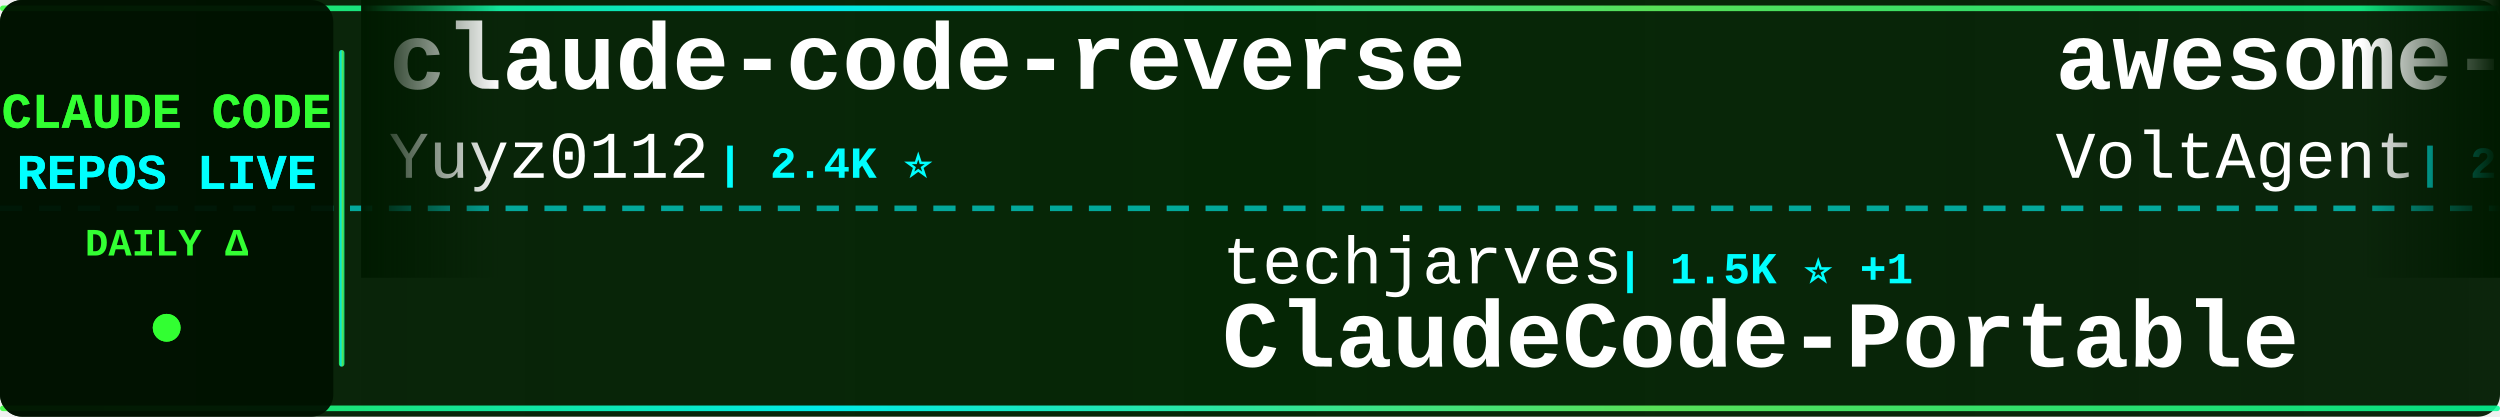
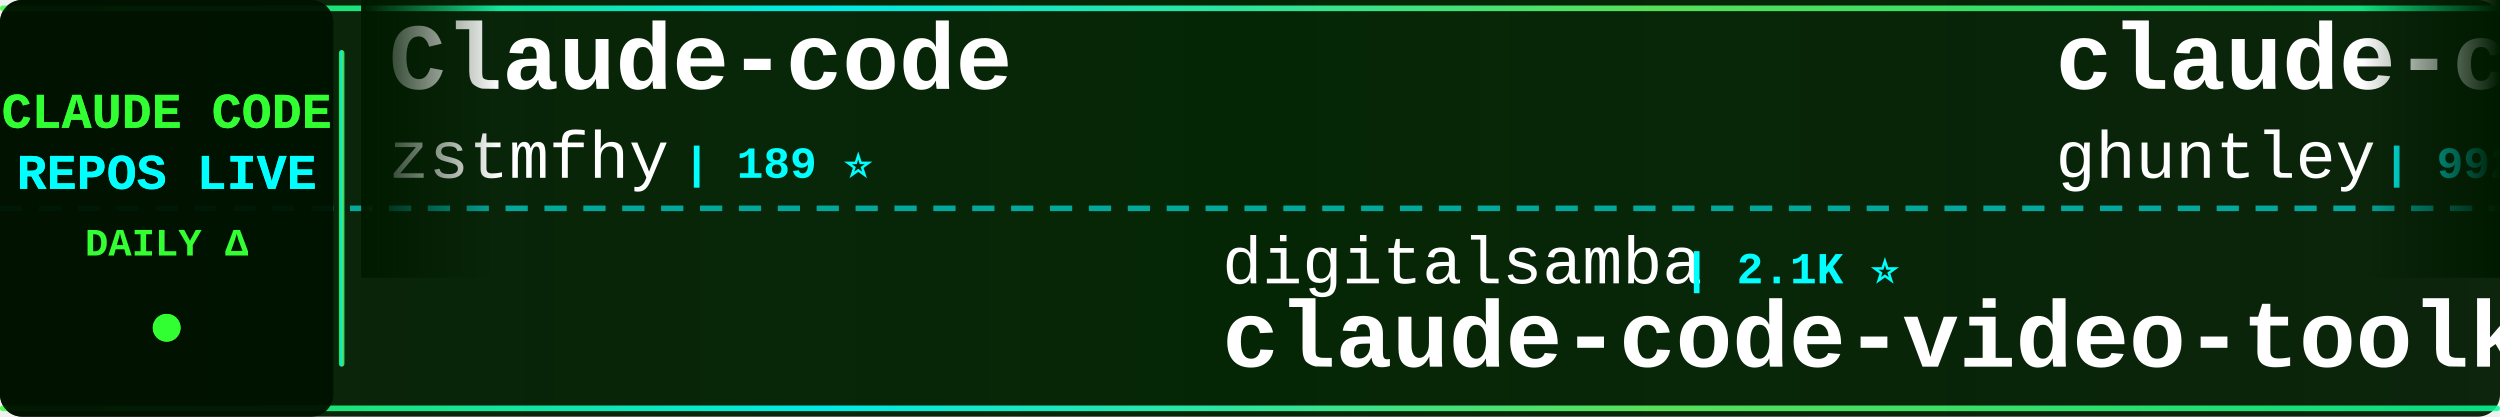
<svg xmlns="http://www.w3.org/2000/svg" width="900" height="150">
  <defs>
    <linearGradient id="tickerBg" x1="0%" y1="0%" x2="100%" y2="0%">
      <stop offset="0%" style="stop-color:#001a00;stop-opacity:0.95" />
      <stop offset="50%" style="stop-color:#002200;stop-opacity:0.98" />
      <stop offset="100%" style="stop-color:#001a00;stop-opacity:0.95" />
    </linearGradient>
    <linearGradient id="borderGrad" x1="0%" y1="0%" x2="100%" y2="0%">
      <stop offset="0%" style="stop-color:#33ff33;stop-opacity:0.85">
        <animate attributeName="stop-opacity" values="0.85;1;0.85" dur="2s" repeatCount="indefinite" />
      </stop>
      <stop offset="33%" style="stop-color:#00ffff;stop-opacity:0.9">
        <animate attributeName="stop-opacity" values="0.9;1;0.9" dur="2.2s" repeatCount="indefinite" />
      </stop>
      <stop offset="66%" style="stop-color:#66ff66;stop-opacity:0.85">
        <animate attributeName="stop-opacity" values="0.85;1;0.85" dur="1.8s" repeatCount="indefinite" />
      </stop>
      <stop offset="100%" style="stop-color:#00ff99;stop-opacity:0.85">
        <animate attributeName="stop-opacity" values="0.85;1;0.85" dur="2s" repeatCount="indefinite" />
      </stop>
    </linearGradient>
    <filter id="textGlow">
      <feGaussianBlur stdDeviation="0.1" result="coloredBlur" />
      <feMerge>
        <feMergeNode in="coloredBlur" />
        <feMergeNode in="SourceGraphic" />
      </feMerge>
    </filter>
    <filter id="metricGlow">
      <feGaussianBlur stdDeviation="0.2" result="coloredBlur" />
      <feMerge>
        <feMergeNode in="coloredBlur" />
        <feMergeNode in="SourceGraphic" />
      </feMerge>
    </filter>
    <linearGradient id="leftFade" x1="0%" y1="0%" x2="100%" y2="0%">
      <stop offset="0%" style="stop-color:#001a00;stop-opacity:1" />
      <stop offset="100%" style="stop-color:#001a00;stop-opacity:0" />
    </linearGradient>
    <linearGradient id="rightFade" x1="0%" y1="0%" x2="100%" y2="0%">
      <stop offset="0%" style="stop-color:#001a00;stop-opacity:0" />
      <stop offset="100%" style="stop-color:#001a00;stop-opacity:1" />
    </linearGradient>
  </defs>
  <rect width="900" height="150" fill="url(#tickerBg)" rx="8" />
  <rect x="0" y="2" width="900" height="2" fill="url(#borderGrad)" rx="1" />
  <rect x="0" y="146" width="900" height="2" fill="url(#borderGrad)" rx="1" />
  <line x1="0" y1="75" x2="900" y2="75" stroke="#00ffff" stroke-width="2" stroke-dasharray="8 6" opacity="0.6" />
  <rect x="0" y="0" width="120" height="150" fill="#001100" opacity="0.95" rx="8" />
  <text x="60" y="46" font-family="'Courier New', monospace" font-size="18" font-weight="bold" fill="#33ff33" text-anchor="middle" filter="url(#textGlow)">
    CLAUDE CODE
  </text>
  <text x="60" y="68" font-family="'Courier New', monospace" font-size="18" font-weight="bold" fill="#00ffff" text-anchor="middle" filter="url(#textGlow)">
    REPOS LIVE
  </text>
  <text x="60" y="92" font-family="'Courier New', monospace" font-size="14" font-weight="bold" fill="#33ff33" text-anchor="middle">
    DAILY Δ
  </text>
  <circle cx="60" cy="118" r="5" fill="#33ff33" filter="url(#metricGlow)">
    <animate attributeName="r" values="4;6;4" dur="1.5s" repeatCount="indefinite" />
    <animate attributeName="opacity" values="0.6;1;0.6" dur="1.5s" repeatCount="indefinite" />
  </circle>
  <rect x="122" y="18" width="2" height="114" fill="url(#borderGrad)" rx="1" />
  <clipPath id="tickerClip">
    <rect x="130" y="0" width="770" height="150" />
  </clipPath>
  <g clip-path="url(#tickerClip)">
    <g id="tickerItems">
      <animateTransform attributeName="transform" attributeType="XML" type="translate" from="0 0" to="-3000 0" dur="54s" repeatCount="indefinite" />
      <g transform="translate(0, 0)">
-         <text x="140" y="32" font-family="'Courier New', monospace" font-size="34" font-weight="bold" fill="#ffffff">claude-code-reverse</text>
-         <text x="140" y="64" font-family="'Courier New', monospace" font-size="24" font-weight="normal" fill="#ffffff" opacity="1.0">Yuyz0112</text>
-         <text x="258" y="64" font-family="'Courier New', monospace" font-size="16" font-weight="bold" fill="#00ffff"> | 2.4K ⭐</text>
+         <text x="140" y="32" font-family="'Courier New', monospace" font-size="34" font-weight="bold" fill="#ffffff">Claude-code</text>
+         <text x="140" y="64" font-family="'Courier New', monospace" font-size="24" font-weight="normal" fill="#ffffff" opacity="1.0">zstmfhy</text>
+         <text x="246" y="64" font-family="'Courier New', monospace" font-size="16" font-weight="bold" fill="#00ffff"> | 189 ⭐</text>
      </g>
      <g transform="translate(300, 0)">
-         <text x="140" y="102" font-family="'Courier New', monospace" font-size="24" font-weight="normal" fill="#ffffff" opacity="1.0">techjarves</text>
-         <text x="282" y="102" font-family="'Courier New', monospace" font-size="16" font-weight="bold" fill="#00ffff"> | 1.5K ⭐ +1</text>
-         <text x="140" y="132" font-family="'Courier New', monospace" font-size="34" font-weight="bold" fill="#ffffff">ClaudeCode-Portable</text>
+         <text x="140" y="102" font-family="'Courier New', monospace" font-size="24" font-weight="normal" fill="#ffffff" opacity="1.0">digitalsamba</text>
+         <text x="306" y="102" font-family="'Courier New', monospace" font-size="16" font-weight="bold" fill="#00ffff"> | 2.1K ⭐</text>
+         <text x="140" y="132" font-family="'Courier New', monospace" font-size="34" font-weight="bold" fill="#ffffff">claude-code-video-toolki...</text>
      </g>
      <g transform="translate(600, 0)">
-         <text x="140" y="32" font-family="'Courier New', monospace" font-size="34" font-weight="bold" fill="#ffffff">awesome-claude-code-suba...</text>
-         <text x="140" y="64" font-family="'Courier New', monospace" font-size="24" font-weight="normal" fill="#ffffff" opacity="1.0">VoltAgent</text>
-         <text x="270" y="64" font-family="'Courier New', monospace" font-size="16" font-weight="bold" fill="#00ffff"> | 25.2K ⭐ +3</text>
+         <text x="140" y="32" font-family="'Courier New', monospace" font-size="34" font-weight="bold" fill="#ffffff">claude-code-source-code-...</text>
+         <text x="140" y="64" font-family="'Courier New', monospace" font-size="24" font-weight="normal" fill="#ffffff" opacity="1.0">ghuntley</text>
+         <text x="258" y="64" font-family="'Courier New', monospace" font-size="16" font-weight="bold" fill="#00ffff"> | 992 ⭐</text>
      </g>
      <g transform="translate(900, 0)">
-         <text x="140" y="102" font-family="'Courier New', monospace" font-size="24" font-weight="normal" fill="#ffffff" opacity="1.0">AprilNEA</text>
-         <text x="258" y="102" font-family="'Courier New', monospace" font-size="16" font-weight="bold" fill="#00ffff"> | 391 ⭐</text>
-         <text x="140" y="132" font-family="'Courier New', monospace" font-size="34" font-weight="bold" fill="#ffffff">claude-code-source</text>
+         <text x="140" y="102" font-family="'Courier New', monospace" font-size="24" font-weight="normal" fill="#ffffff" opacity="1.0">sugyan</text>
+         <text x="234" y="102" font-family="'Courier New', monospace" font-size="16" font-weight="bold" fill="#00ffff"> | 1.1K ⭐</text>
+         <text x="140" y="132" font-family="'Courier New', monospace" font-size="34" font-weight="bold" fill="#ffffff">claude-code-webui</text>
      </g>
      <g transform="translate(1200, 0)">
-         <text x="140" y="32" font-family="'Courier New', monospace" font-size="34" font-weight="bold" fill="#ffffff">claude-code-guide</text>
-         <text x="140" y="64" font-family="'Courier New', monospace" font-size="24" font-weight="normal" fill="#ffffff" opacity="1.0">zebbern</text>
-         <text x="246" y="64" font-family="'Courier New', monospace" font-size="16" font-weight="bold" fill="#00ffff"> | 4.6K ⭐</text>
+         <text x="140" y="32" font-family="'Courier New', monospace" font-size="34" font-weight="bold" fill="#ffffff">awesome-claude-code-plug...</text>
+         <text x="140" y="64" font-family="'Courier New', monospace" font-size="24" font-weight="normal" fill="#ffffff" opacity="1.0">ccplugins</text>
+         <text x="270" y="64" font-family="'Courier New', monospace" font-size="16" font-weight="bold" fill="#00ffff"> | 946 ⭐</text>
      </g>
      <g transform="translate(1500, 0)">
-         <text x="140" y="102" font-family="'Courier New', monospace" font-size="24" font-weight="normal" fill="#ffffff" opacity="1.0">Piebald-AI</text>
-         <text x="282" y="102" font-family="'Courier New', monospace" font-size="16" font-weight="bold" fill="#00ffff"> | 12.7K ⭐</text>
-         <text x="140" y="132" font-family="'Courier New', monospace" font-size="34" font-weight="bold" fill="#ffffff">claude-code-system-promp...</text>
+         <text x="140" y="102" font-family="'Courier New', monospace" font-size="24" font-weight="normal" fill="#ffffff" opacity="1.0">ChrisWiles</text>
+         <text x="282" y="102" font-family="'Courier New', monospace" font-size="16" font-weight="bold" fill="#00ffff"> | 6.1K ⭐</text>
+         <text x="140" y="132" font-family="'Courier New', monospace" font-size="34" font-weight="bold" fill="#ffffff">claude-code-showcase</text>
      </g>
      <g transform="translate(1800, 0)">
-         <text x="140" y="32" font-family="'Courier New', monospace" font-size="34" font-weight="bold" fill="#ffffff">claude-code-video-toolki...</text>
-         <text x="140" y="64" font-family="'Courier New', monospace" font-size="24" font-weight="normal" fill="#ffffff" opacity="1.0">digitalsamba</text>
-         <text x="306" y="64" font-family="'Courier New', monospace" font-size="16" font-weight="bold" fill="#00ffff"> | 2.1K ⭐</text>
+         <text x="140" y="32" font-family="'Courier New', monospace" font-size="34" font-weight="bold" fill="#ffffff">claude-code-rev</text>
+         <text x="140" y="64" font-family="'Courier New', monospace" font-size="24" font-weight="normal" fill="#ffffff" opacity="1.0">oboard</text>
+         <text x="234" y="64" font-family="'Courier New', monospace" font-size="16" font-weight="bold" fill="#00ffff"> | 3.3K ⭐ +1</text>
      </g>
      <g transform="translate(2100, 0)">
-         <text x="140" y="102" font-family="'Courier New', monospace" font-size="24" font-weight="normal" fill="#ffffff" opacity="1.0">alejandrobalderas</text>
-         <text x="366" y="102" font-family="'Courier New', monospace" font-size="16" font-weight="bold" fill="#00ffff"> | 2.8K ⭐</text>
-         <text x="140" y="132" font-family="'Courier New', monospace" font-size="34" font-weight="bold" fill="#ffffff">claude-code-from-source</text>
+         <text x="140" y="102" font-family="'Courier New', monospace" font-size="24" font-weight="normal" fill="#ffffff" opacity="1.0">liuup</text>
+         <text x="222" y="102" font-family="'Courier New', monospace" font-size="16" font-weight="bold" fill="#00ffff"> | 3.9K ⭐</text>
+         <text x="140" y="132" font-family="'Courier New', monospace" font-size="34" font-weight="bold" fill="#ffffff">claude-code-analysis</text>
      </g>
      <g transform="translate(2400, 0)">
-         <text x="140" y="32" font-family="'Courier New', monospace" font-size="34" font-weight="bold" fill="#ffffff">Claude-Code-Game-Studios</text>
-         <text x="140" y="64" font-family="'Courier New', monospace" font-size="24" font-weight="normal" fill="#ffffff" opacity="1.0">Donchitos</text>
-         <text x="270" y="64" font-family="'Courier New', monospace" font-size="16" font-weight="bold" fill="#00ffff"> | 25.2K ⭐ +1</text>
+         <text x="140" y="32" font-family="'Courier New', monospace" font-size="34" font-weight="bold" fill="#ffffff">Dive-into-Claude-Code</text>
+         <text x="140" y="64" font-family="'Courier New', monospace" font-size="24" font-weight="normal" fill="#ffffff" opacity="1.0">VILA-Lab</text>
+         <text x="258" y="64" font-family="'Courier New', monospace" font-size="16" font-weight="bold" fill="#00ffff"> | 2.1K ⭐</text>
      </g>
      <g transform="translate(2700, 0)">
-         <text x="140" y="102" font-family="'Courier New', monospace" font-size="24" font-weight="normal" fill="#ffffff" opacity="1.0">jqueryscript</text>
-         <text x="306" y="102" font-family="'Courier New', monospace" font-size="16" font-weight="bold" fill="#00ffff"> | 517 ⭐</text>
-         <text x="140" y="132" font-family="'Courier New', monospace" font-size="34" font-weight="bold" fill="#ffffff">awesome-claude-code</text>
+         <text x="140" y="102" font-family="'Courier New', monospace" font-size="24" font-weight="normal" fill="#ffffff" opacity="1.0">krusemediallc</text>
+         <text x="318" y="102" font-family="'Courier New', monospace" font-size="16" font-weight="bold" fill="#00ffff"> | 1.5K ⭐ +1</text>
+         <text x="140" y="132" font-family="'Courier New', monospace" font-size="34" font-weight="bold" fill="#ffffff">arcads-claude-code</text>
      </g>
      <g transform="translate(3000, 0)">
-         <text x="140" y="32" font-family="'Courier New', monospace" font-size="34" font-weight="bold" fill="#ffffff">claude-code-reverse</text>
-         <text x="140" y="64" font-family="'Courier New', monospace" font-size="24" font-weight="normal" fill="#ffffff" opacity="1.0">Yuyz0112</text>
-         <text x="258" y="64" font-family="'Courier New', monospace" font-size="16" font-weight="bold" fill="#00ffff"> | 2.4K ⭐</text>
+         <text x="140" y="32" font-family="'Courier New', monospace" font-size="34" font-weight="bold" fill="#ffffff">Claude-code</text>
+         <text x="140" y="64" font-family="'Courier New', monospace" font-size="24" font-weight="normal" fill="#ffffff" opacity="1.0">zstmfhy</text>
+         <text x="246" y="64" font-family="'Courier New', monospace" font-size="16" font-weight="bold" fill="#00ffff"> | 189 ⭐</text>
      </g>
      <g transform="translate(3300, 0)">
-         <text x="140" y="102" font-family="'Courier New', monospace" font-size="24" font-weight="normal" fill="#ffffff" opacity="1.0">techjarves</text>
-         <text x="282" y="102" font-family="'Courier New', monospace" font-size="16" font-weight="bold" fill="#00ffff"> | 1.5K ⭐ +1</text>
-         <text x="140" y="132" font-family="'Courier New', monospace" font-size="34" font-weight="bold" fill="#ffffff">ClaudeCode-Portable</text>
+         <text x="140" y="102" font-family="'Courier New', monospace" font-size="24" font-weight="normal" fill="#ffffff" opacity="1.0">digitalsamba</text>
+         <text x="306" y="102" font-family="'Courier New', monospace" font-size="16" font-weight="bold" fill="#00ffff"> | 2.1K ⭐</text>
+         <text x="140" y="132" font-family="'Courier New', monospace" font-size="34" font-weight="bold" fill="#ffffff">claude-code-video-toolki...</text>
      </g>
      <g transform="translate(3600, 0)">
-         <text x="140" y="32" font-family="'Courier New', monospace" font-size="34" font-weight="bold" fill="#ffffff">awesome-claude-code-suba...</text>
-         <text x="140" y="64" font-family="'Courier New', monospace" font-size="24" font-weight="normal" fill="#ffffff" opacity="1.0">VoltAgent</text>
-         <text x="270" y="64" font-family="'Courier New', monospace" font-size="16" font-weight="bold" fill="#00ffff"> | 25.2K ⭐ +3</text>
+         <text x="140" y="32" font-family="'Courier New', monospace" font-size="34" font-weight="bold" fill="#ffffff">claude-code-source-code-...</text>
+         <text x="140" y="64" font-family="'Courier New', monospace" font-size="24" font-weight="normal" fill="#ffffff" opacity="1.0">ghuntley</text>
+         <text x="258" y="64" font-family="'Courier New', monospace" font-size="16" font-weight="bold" fill="#00ffff"> | 992 ⭐</text>
      </g>
      <g transform="translate(3900, 0)">
-         <text x="140" y="102" font-family="'Courier New', monospace" font-size="24" font-weight="normal" fill="#ffffff" opacity="1.0">AprilNEA</text>
-         <text x="258" y="102" font-family="'Courier New', monospace" font-size="16" font-weight="bold" fill="#00ffff"> | 391 ⭐</text>
-         <text x="140" y="132" font-family="'Courier New', monospace" font-size="34" font-weight="bold" fill="#ffffff">claude-code-source</text>
+         <text x="140" y="102" font-family="'Courier New', monospace" font-size="24" font-weight="normal" fill="#ffffff" opacity="1.0">sugyan</text>
+         <text x="234" y="102" font-family="'Courier New', monospace" font-size="16" font-weight="bold" fill="#00ffff"> | 1.1K ⭐</text>
+         <text x="140" y="132" font-family="'Courier New', monospace" font-size="34" font-weight="bold" fill="#ffffff">claude-code-webui</text>
      </g>
    </g>
  </g>
  <rect x="130" y="0" width="50" height="100" fill="url(#leftFade)" />
  <rect x="850" y="0" width="50" height="100" fill="url(#rightFade)" />
</svg>
